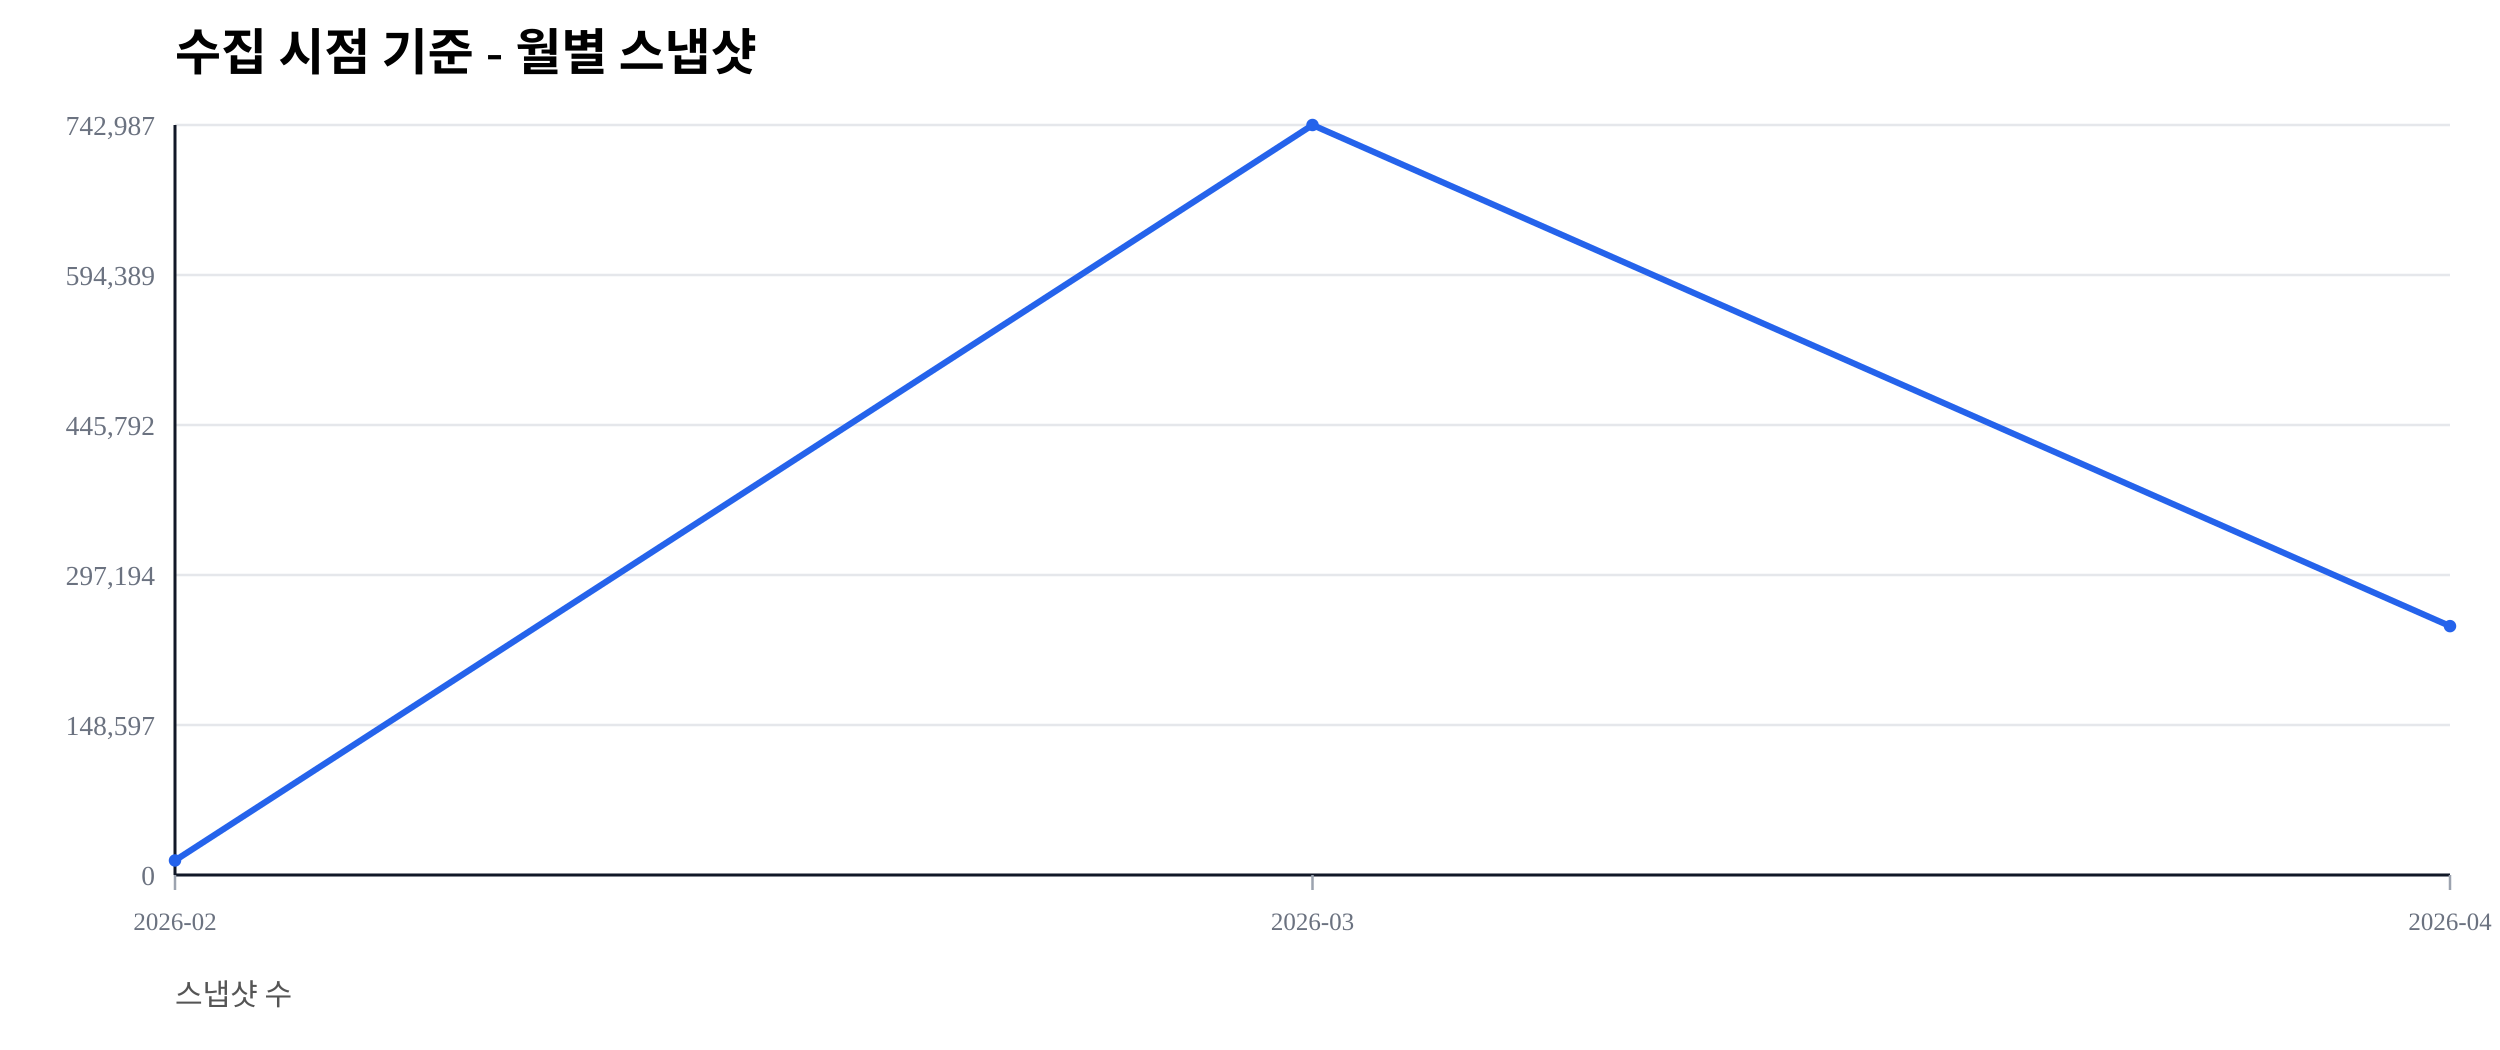
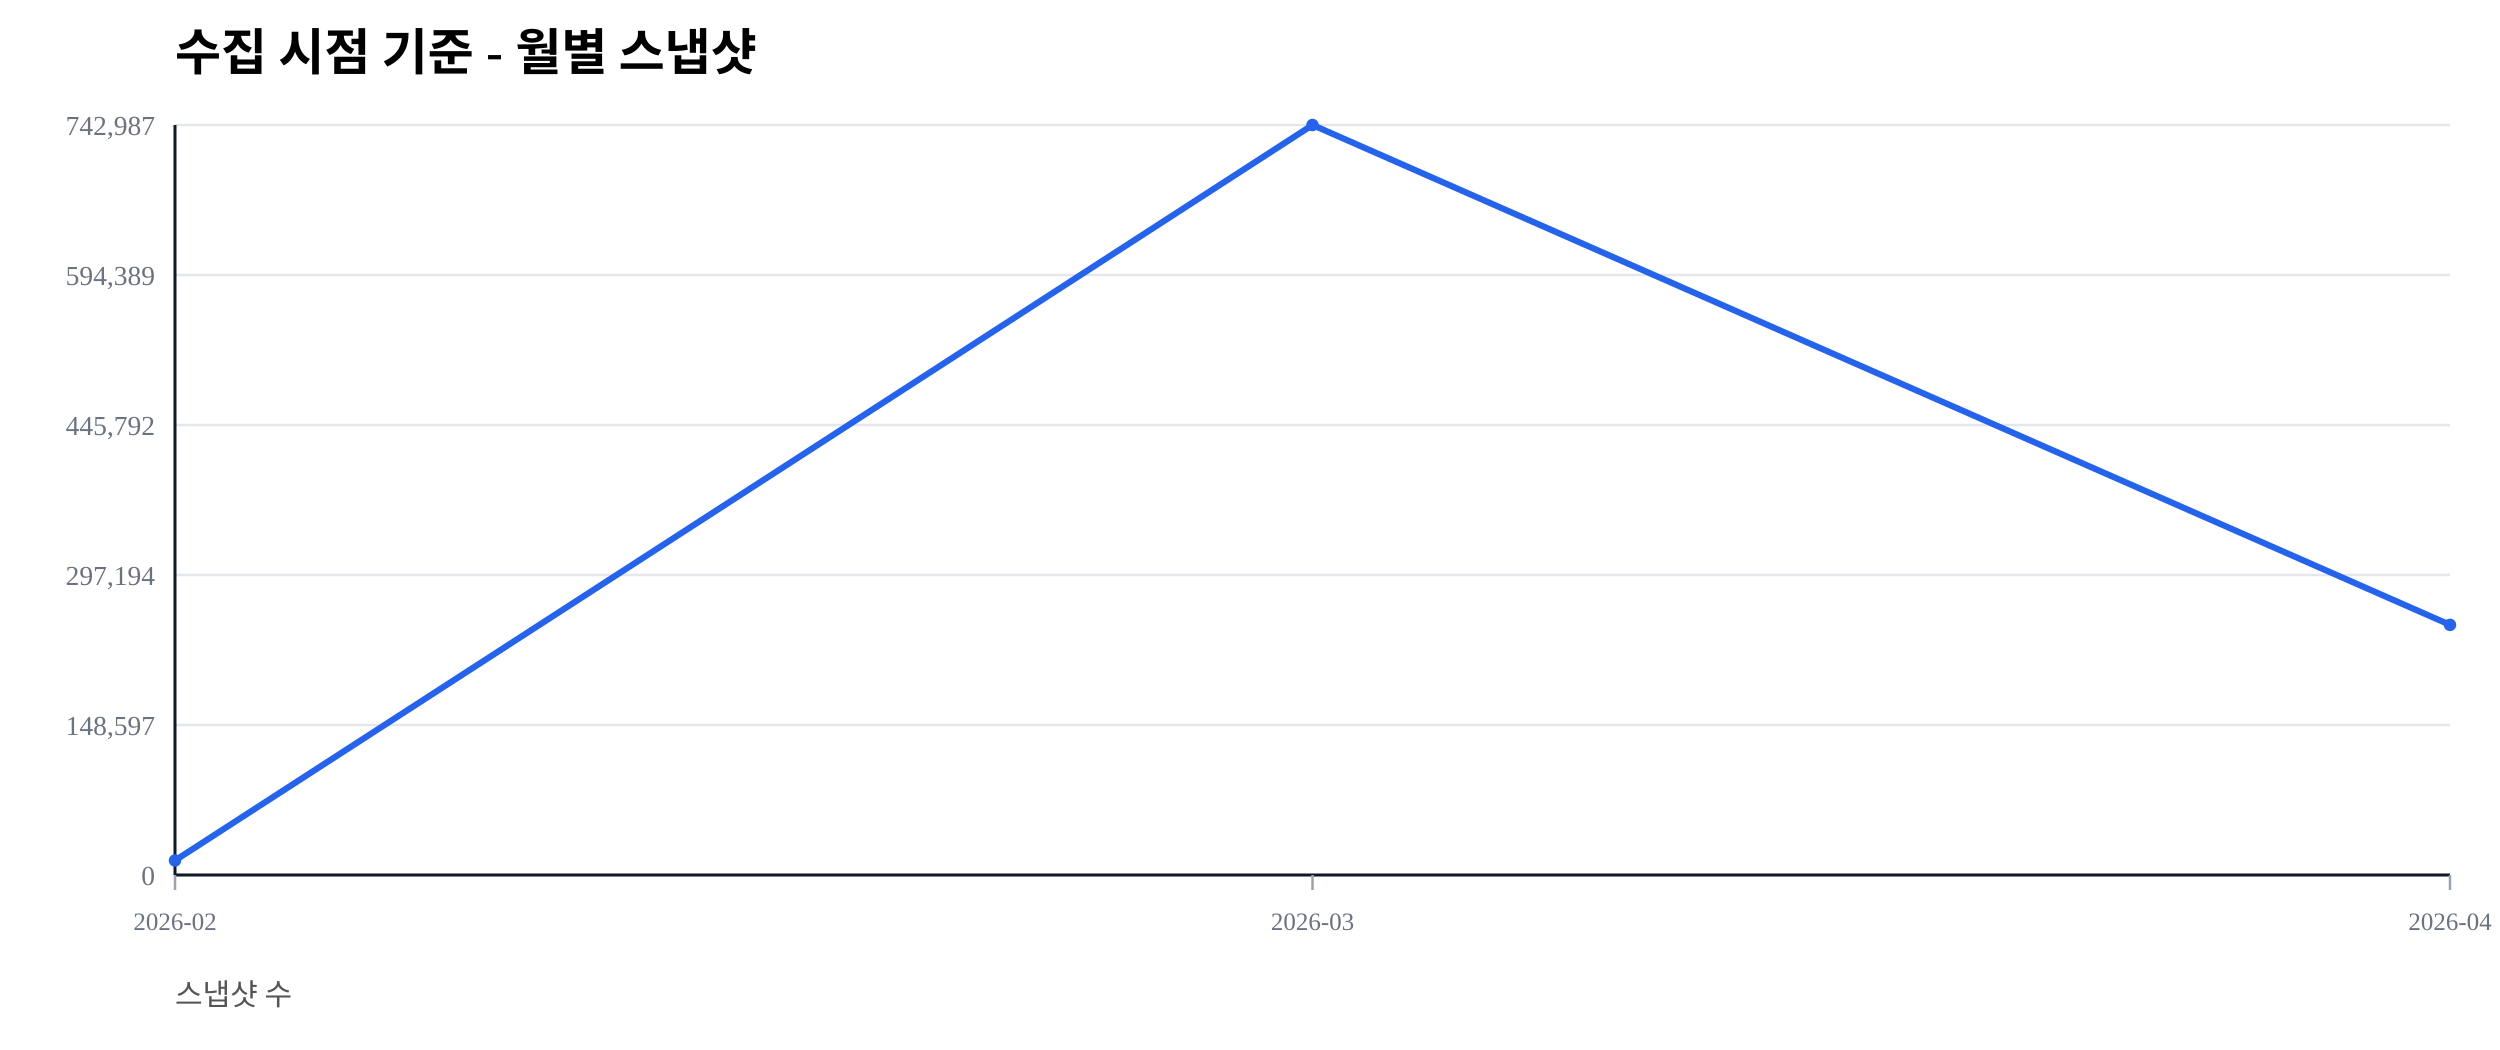
<svg xmlns="http://www.w3.org/2000/svg" width="1000" height="420" viewBox="0 0 1000 420">
  <rect width="100%" height="100%" fill="#ffffff" />
  <text x="70" y="28" font-size="20" font-weight="600">수집 시점 기준 - 월별 스냅샷</text>
  <text x="70" y="402" font-size="12" fill="#555">스냅샷 수</text>
  <line x1="70" y1="350.00" x2="980" y2="350.00" stroke="#e5e7eb" stroke-width="1" />
  <text x="62" y="354.00" font-size="11" fill="#6b7280" text-anchor="end">0</text>
  <line x1="70" y1="290.00" x2="980" y2="290.00" stroke="#e5e7eb" stroke-width="1" />
  <text x="62" y="294.00" font-size="11" fill="#6b7280" text-anchor="end">148,597</text>
  <line x1="70" y1="230.00" x2="980" y2="230.00" stroke="#e5e7eb" stroke-width="1" />
  <text x="62" y="234.00" font-size="11" fill="#6b7280" text-anchor="end">297,194</text>
  <line x1="70" y1="170.00" x2="980" y2="170.00" stroke="#e5e7eb" stroke-width="1" />
  <text x="62" y="174.00" font-size="11" fill="#6b7280" text-anchor="end">445,792</text>
  <line x1="70" y1="110.00" x2="980" y2="110.00" stroke="#e5e7eb" stroke-width="1" />
  <text x="62" y="114.00" font-size="11" fill="#6b7280" text-anchor="end">594,389</text>
  <line x1="70" y1="50.00" x2="980" y2="50.00" stroke="#e5e7eb" stroke-width="1" />
  <text x="62" y="54.00" font-size="11" fill="#6b7280" text-anchor="end">742,987</text>
  <line x1="70" y1="350" x2="980" y2="350" stroke="#111827" stroke-width="1.2" />
  <line x1="70" y1="50" x2="70" y2="350" stroke="#111827" stroke-width="1.2" />
  <line x1="70.00" y1="350" x2="70.00" y2="356" stroke="#9ca3af" stroke-width="1" />
  <text x="70.00" y="372" font-size="10" fill="#6b7280" text-anchor="middle">2026-02</text>
  <line x1="525.00" y1="350" x2="525.00" y2="356" stroke="#9ca3af" stroke-width="1" />
  <text x="525.00" y="372" font-size="10" fill="#6b7280" text-anchor="middle">2026-03</text>
  <line x1="980.00" y1="350" x2="980.00" y2="356" stroke="#9ca3af" stroke-width="1" />
  <text x="980.00" y="372" font-size="10" fill="#6b7280" text-anchor="middle">2026-04</text>
-   <polyline fill="none" stroke="#2563eb" stroke-width="2.5" points="70.00,344.19 525.00,50.00 980.00,250.45" />
+   <polyline fill="none" stroke="#2563eb" stroke-width="2.5" points="70.00,344.19 525.00,50.00 980.00,249.95" />
  <circle cx="70.00" cy="344.19" r="2.5" fill="#2563eb" />
  <circle cx="525.00" cy="50.00" r="2.5" fill="#2563eb" />
-   <circle cx="980.00" cy="250.45" r="2.5" fill="#2563eb" />
+   <circle cx="980.00" cy="249.95" r="2.5" fill="#2563eb" />
</svg>
